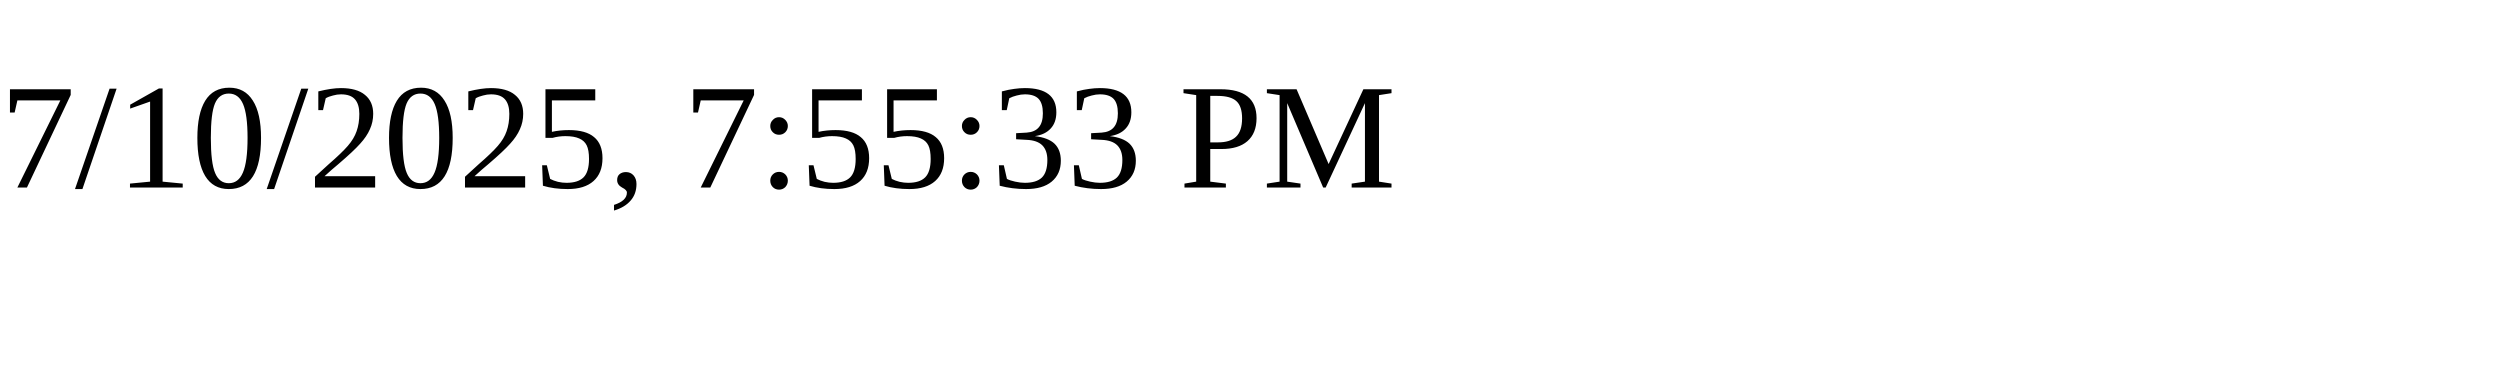
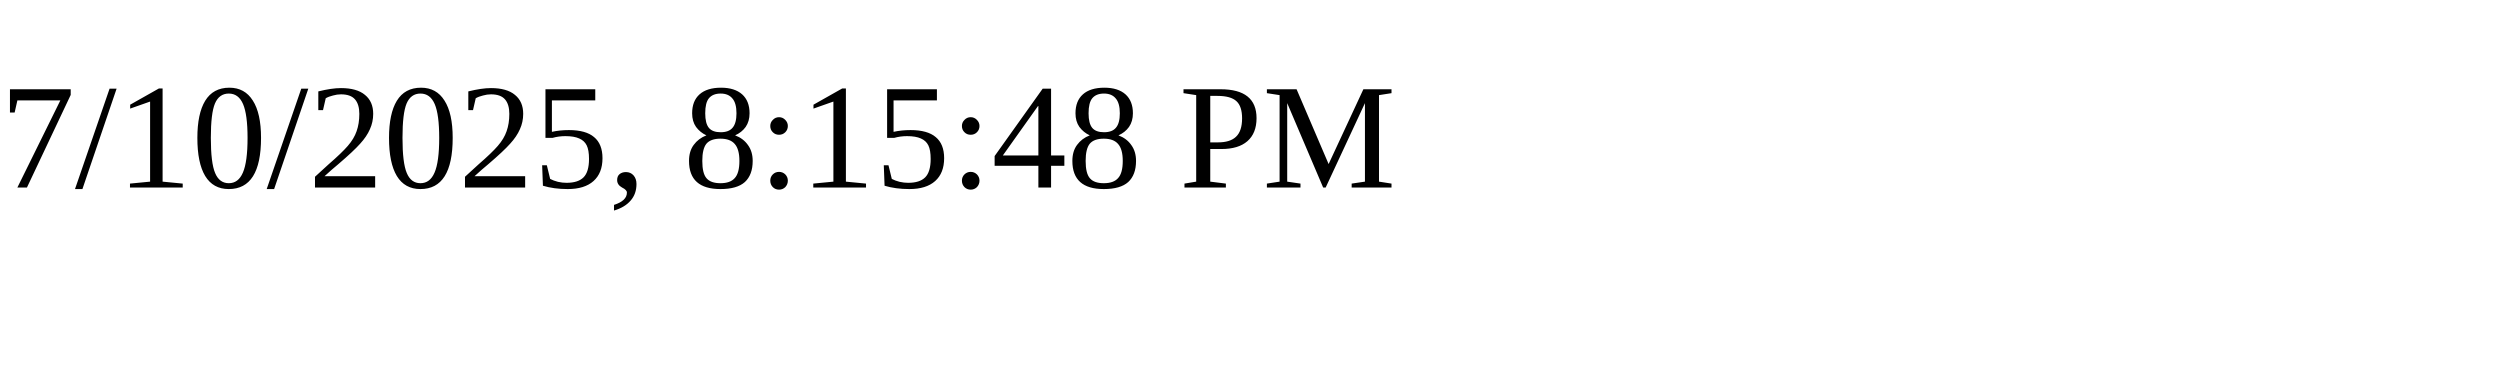
<svg xmlns="http://www.w3.org/2000/svg" height="30" width="200">
-   <text x="0" y="15">7/10/2025, 7:55:33 PM</text>
+   <text x="0" y="15">7/10/2025, 8:15:48 PM</text>
</svg>
